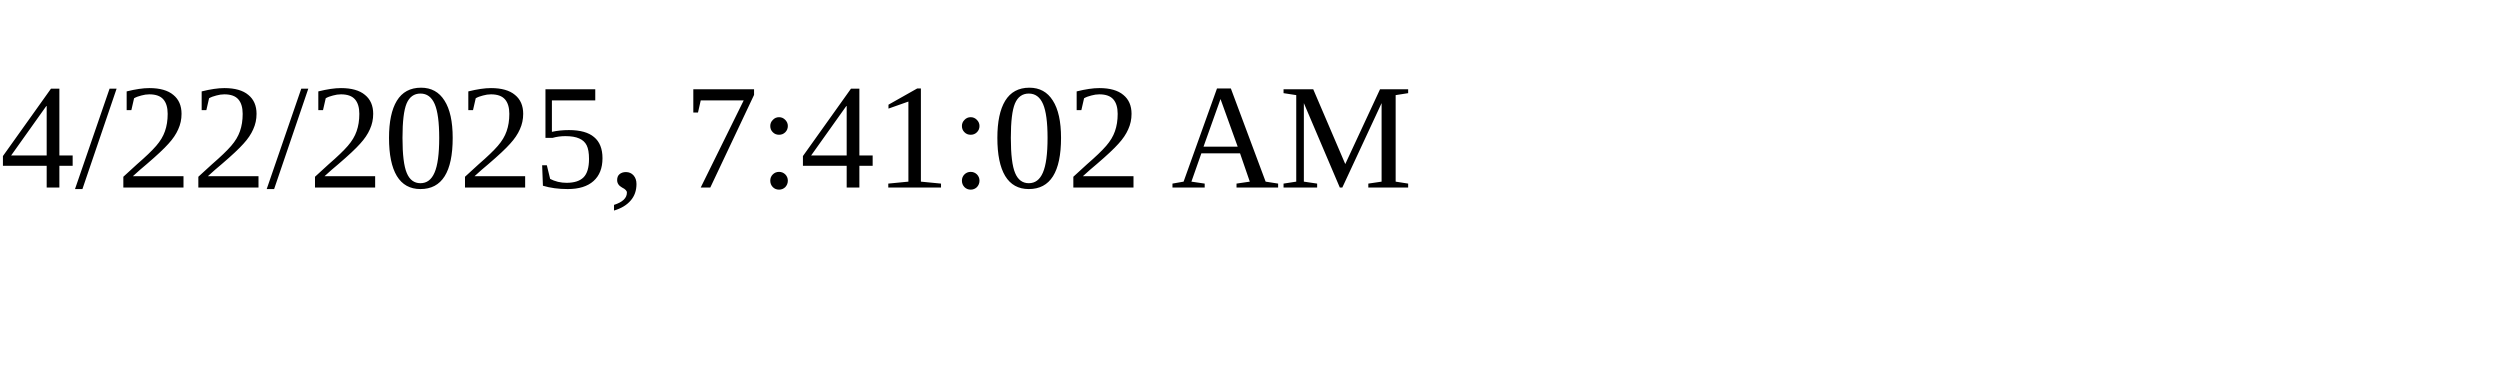
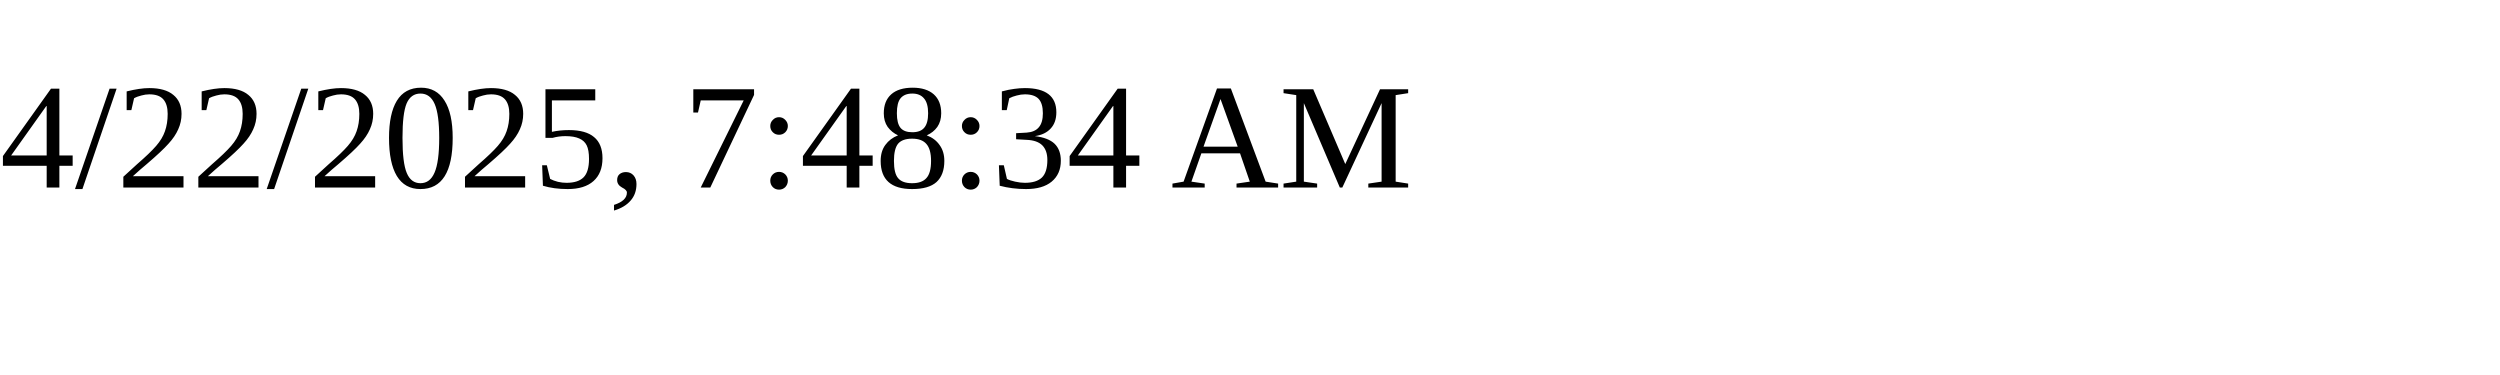
<svg xmlns="http://www.w3.org/2000/svg" height="30" width="200">
-   <text x="0" y="15">4/22/2025, 7:41:02 AM</text>
+   <text x="0" y="15">4/22/2025, 7:48:34 AM</text>
</svg>
